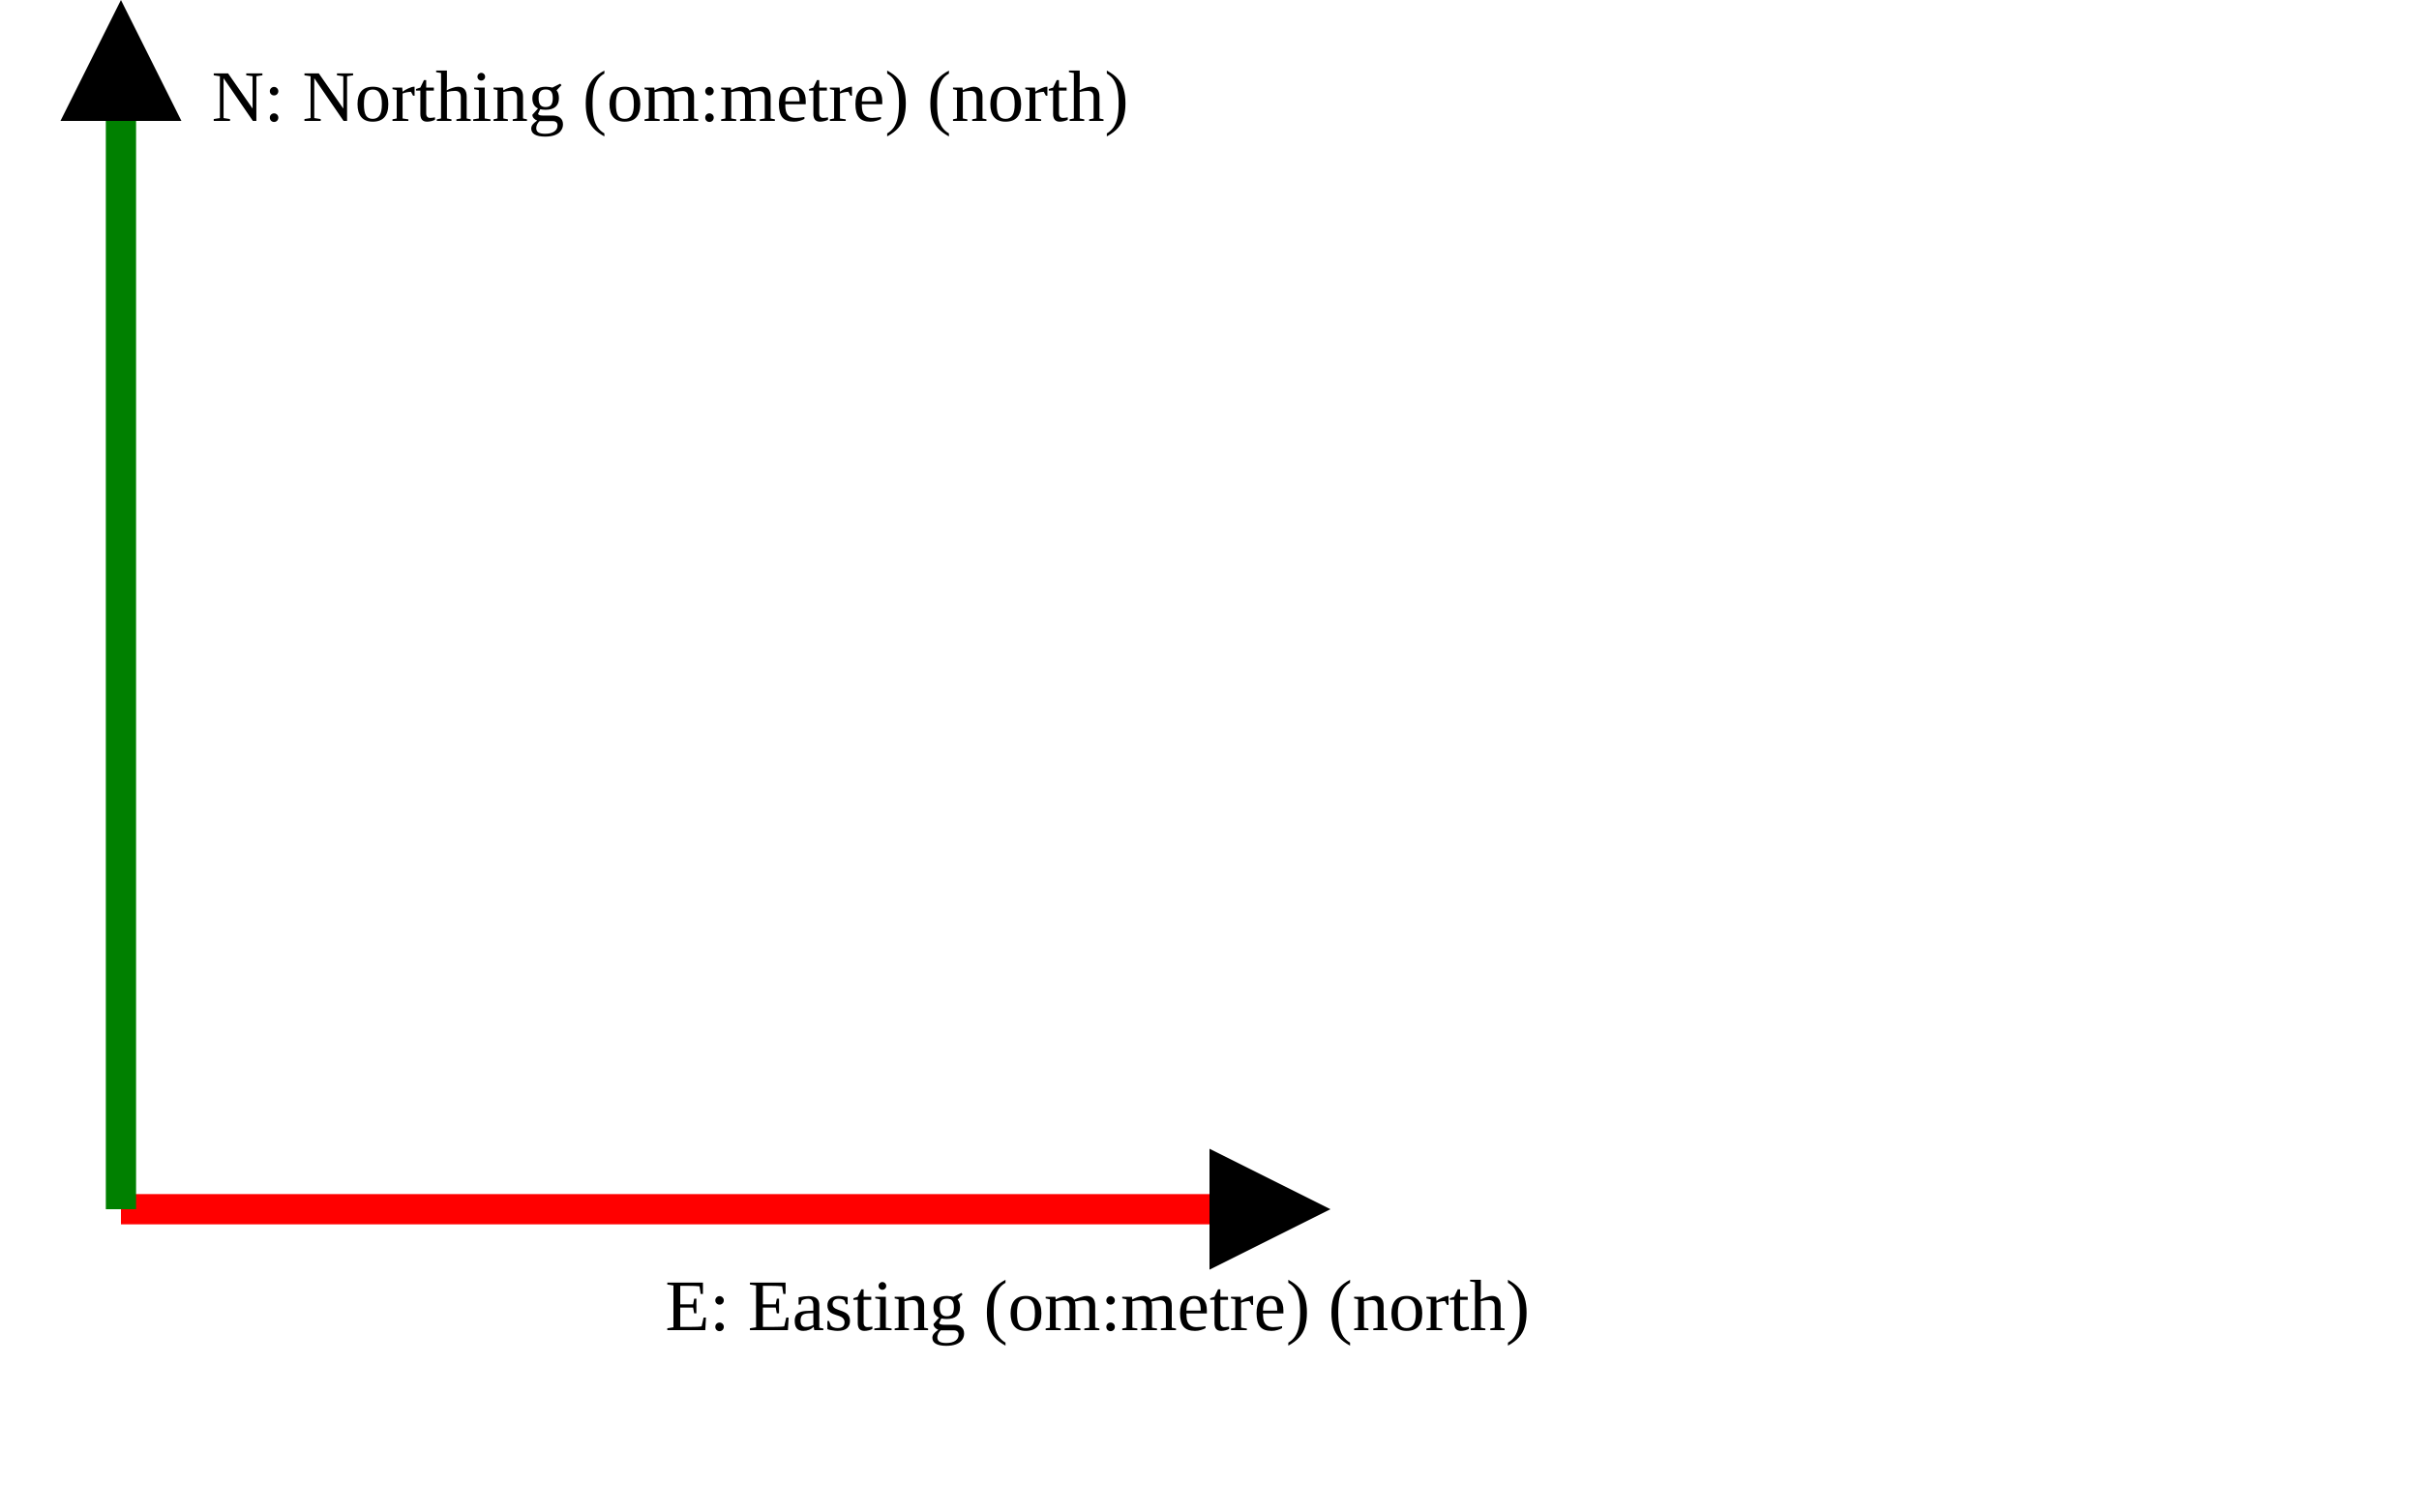
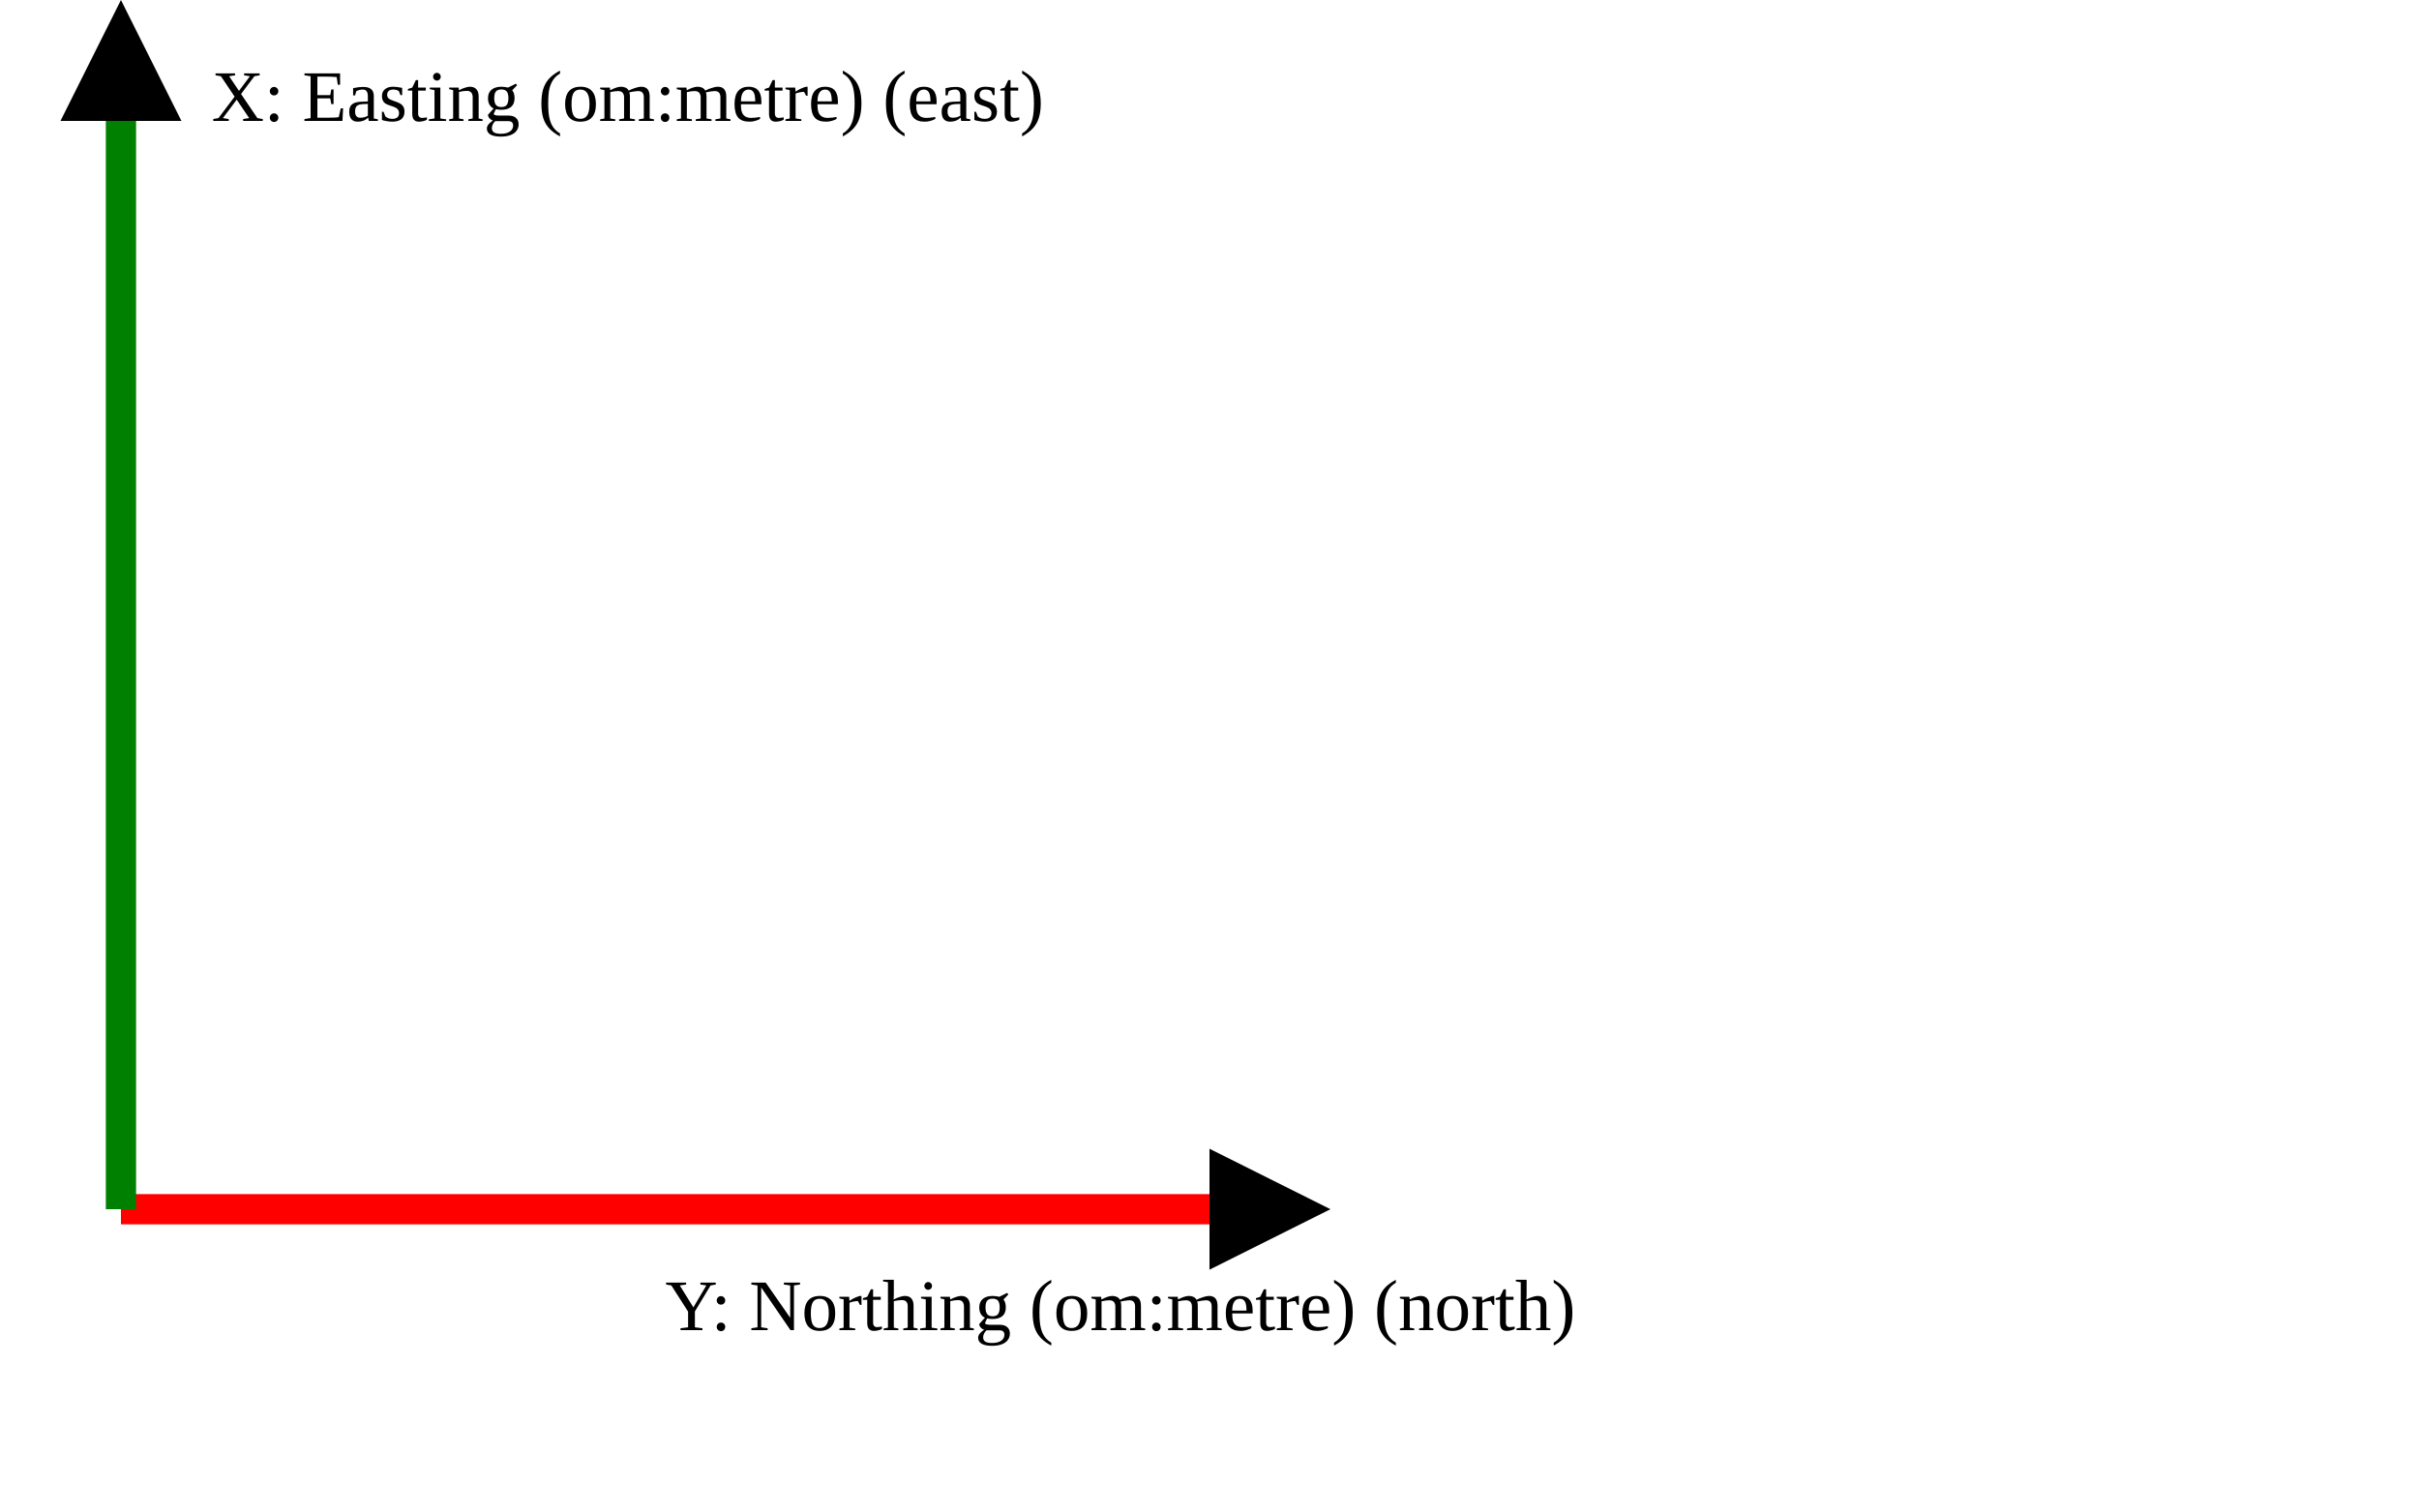
<svg xmlns="http://www.w3.org/2000/svg" version="1.1" width="400" height="250" viewbox="0 0 375 220">
  <defs>
    <marker id="arrowhead" markerWidth="10" markerHeight="7" refX="0" refY="2" orient="auto">
      <polygon points="0 0, 4 2, 0 4" />
    </marker>
  </defs>
  <line x1="20" y1="200" x2="200" y2="200" stroke="red" stroke-width="5" marker-end="url(#arrowhead)" />
-   <text x="110" y="220" class="small">E: Easting (om:metre) (north)</text>
+   <text x="110" y="220" class="small">Y: Northing (om:metre) (north)</text>
  <line x1="20" y1="200" x2="20" y2="20" stroke="green" stroke-width="5" marker-end="url(#arrowhead)" />
-   <text x="35" y="20" class="small">N: Northing (om:metre) (north)</text>
+   <text x="35" y="20" class="small">X: Easting (om:metre) (east)</text>
</svg>
